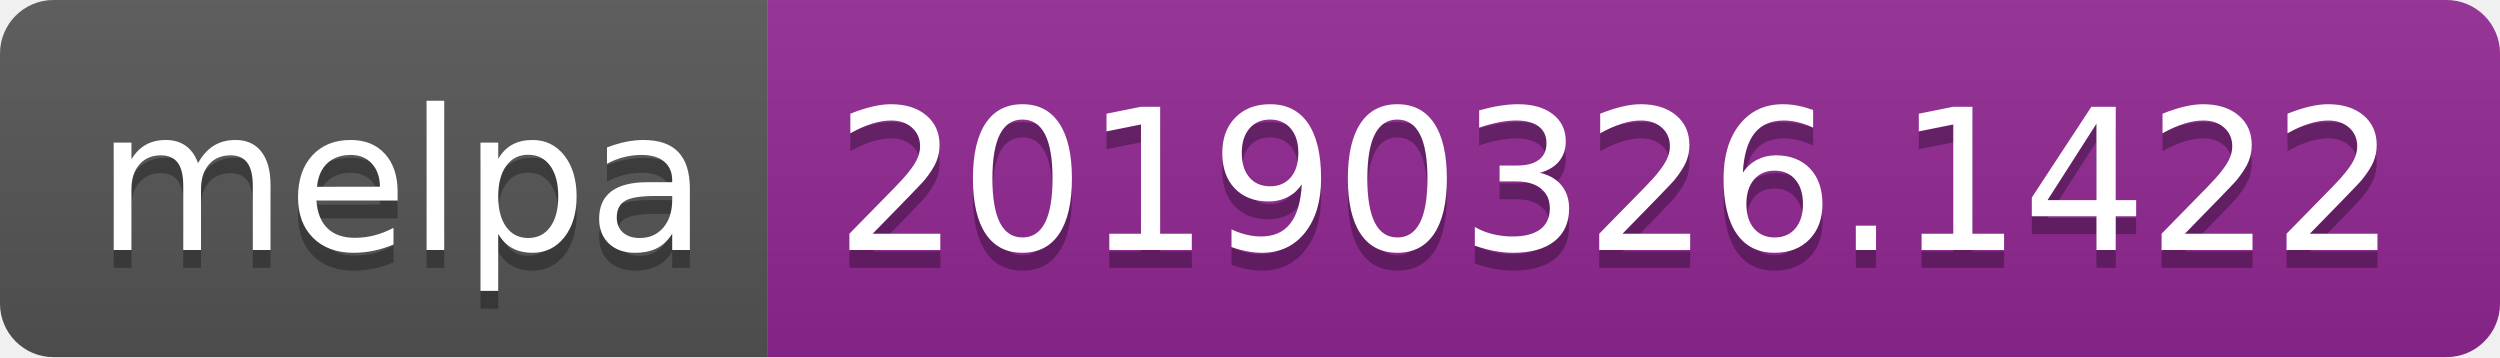
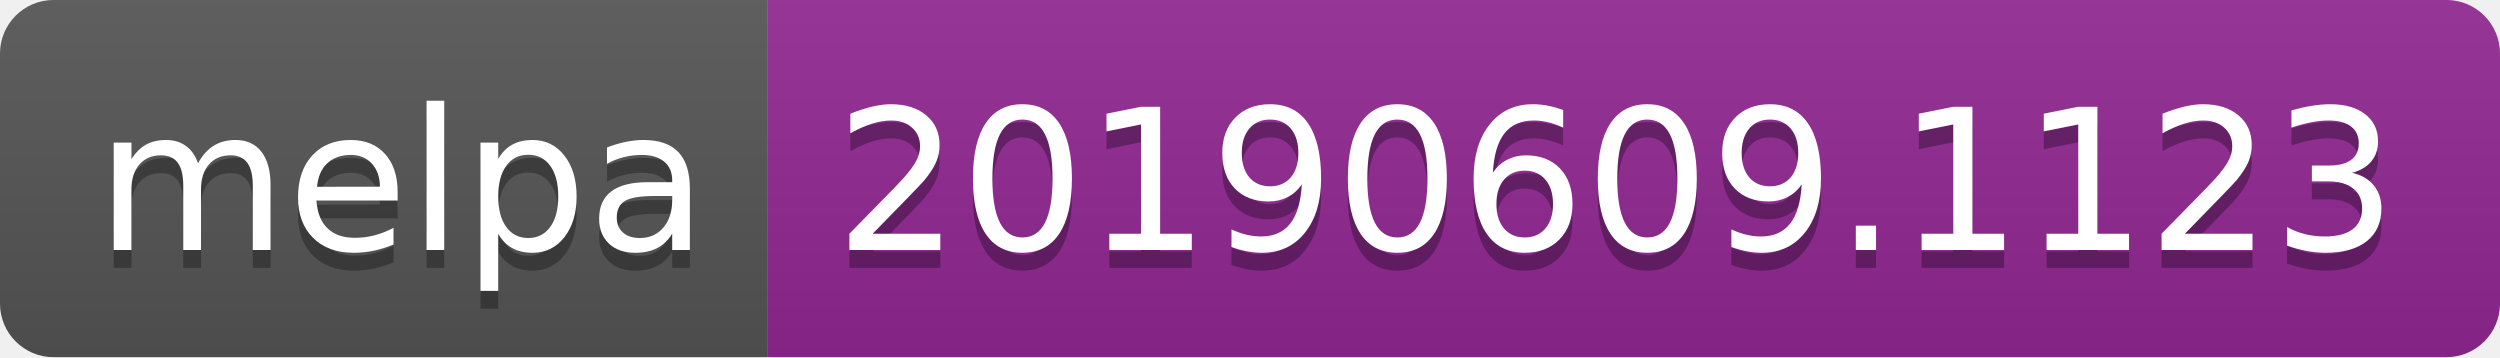
<svg xmlns="http://www.w3.org/2000/svg" width="140" height="20">
  <linearGradient id="b" x2="0" y2="100%">
    <stop offset="0" stop-color="#bbb" stop-opacity=".1" />
    <stop offset="1" stop-opacity=".1" />
  </linearGradient>
  <clipPath id="a">
    <rect width="140" height="20" rx="3" fill="#fff" />
  </clipPath>
  <g clip-path="url(#a)">
    <path fill="#555" d="M0 0h43v20H0z" />
    <path fill="#922793" d="M43 0h97v20H43z" />
    <path fill="url(#b)" d="M0 0h140v20H0z" />
  </g>
  <g fill="#fff" text-anchor="middle" font-family="DejaVu Sans,Verdana,Geneva,sans-serif" font-size="110">
    <text x="225" y="150" fill="#010101" fill-opacity=".3" transform="scale(.1)" textLength="330">melpa</text>
    <text x="225" y="140" transform="scale(.1)" textLength="330">melpa</text>
-     <text x="905" y="150" fill="#010101" fill-opacity=".3" transform="scale(.1)" textLength="870">20190326.1422</text>
-     <text x="905" y="140" transform="scale(.1)" textLength="870">20190326.1422</text>
+     <text x="905" y="150" fill="#010101" fill-opacity=".3" transform="scale(.1)" textLength="870">20190609.1123</text>
+     <text x="905" y="140" transform="scale(.1)" textLength="870">20190609.1123</text>
  </g>
</svg>
